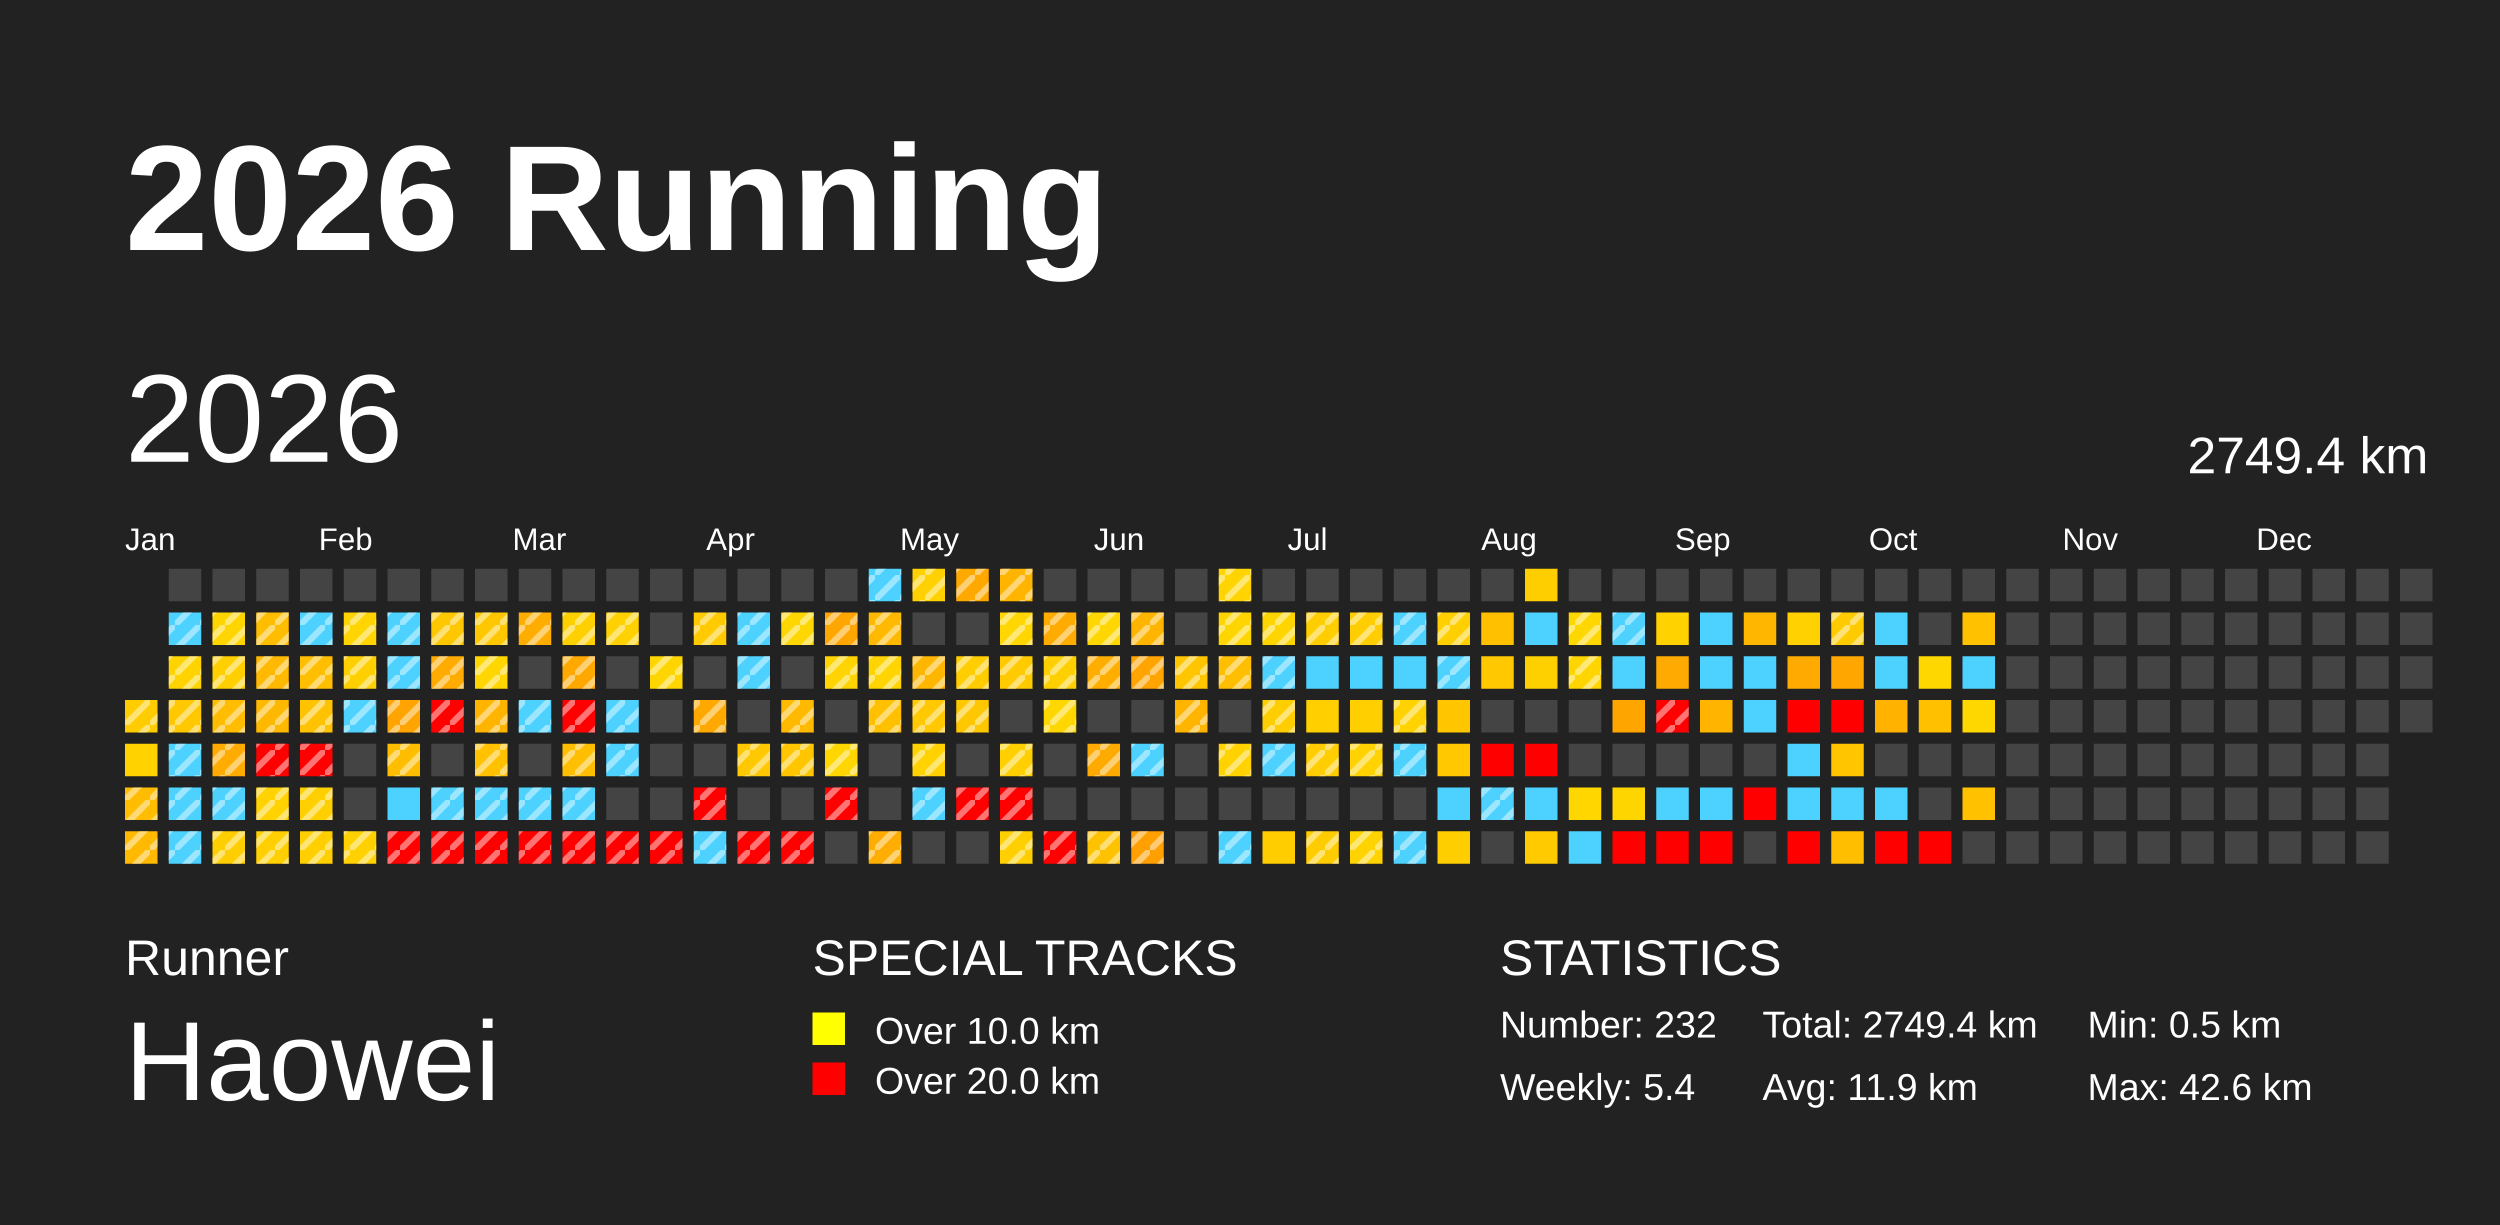
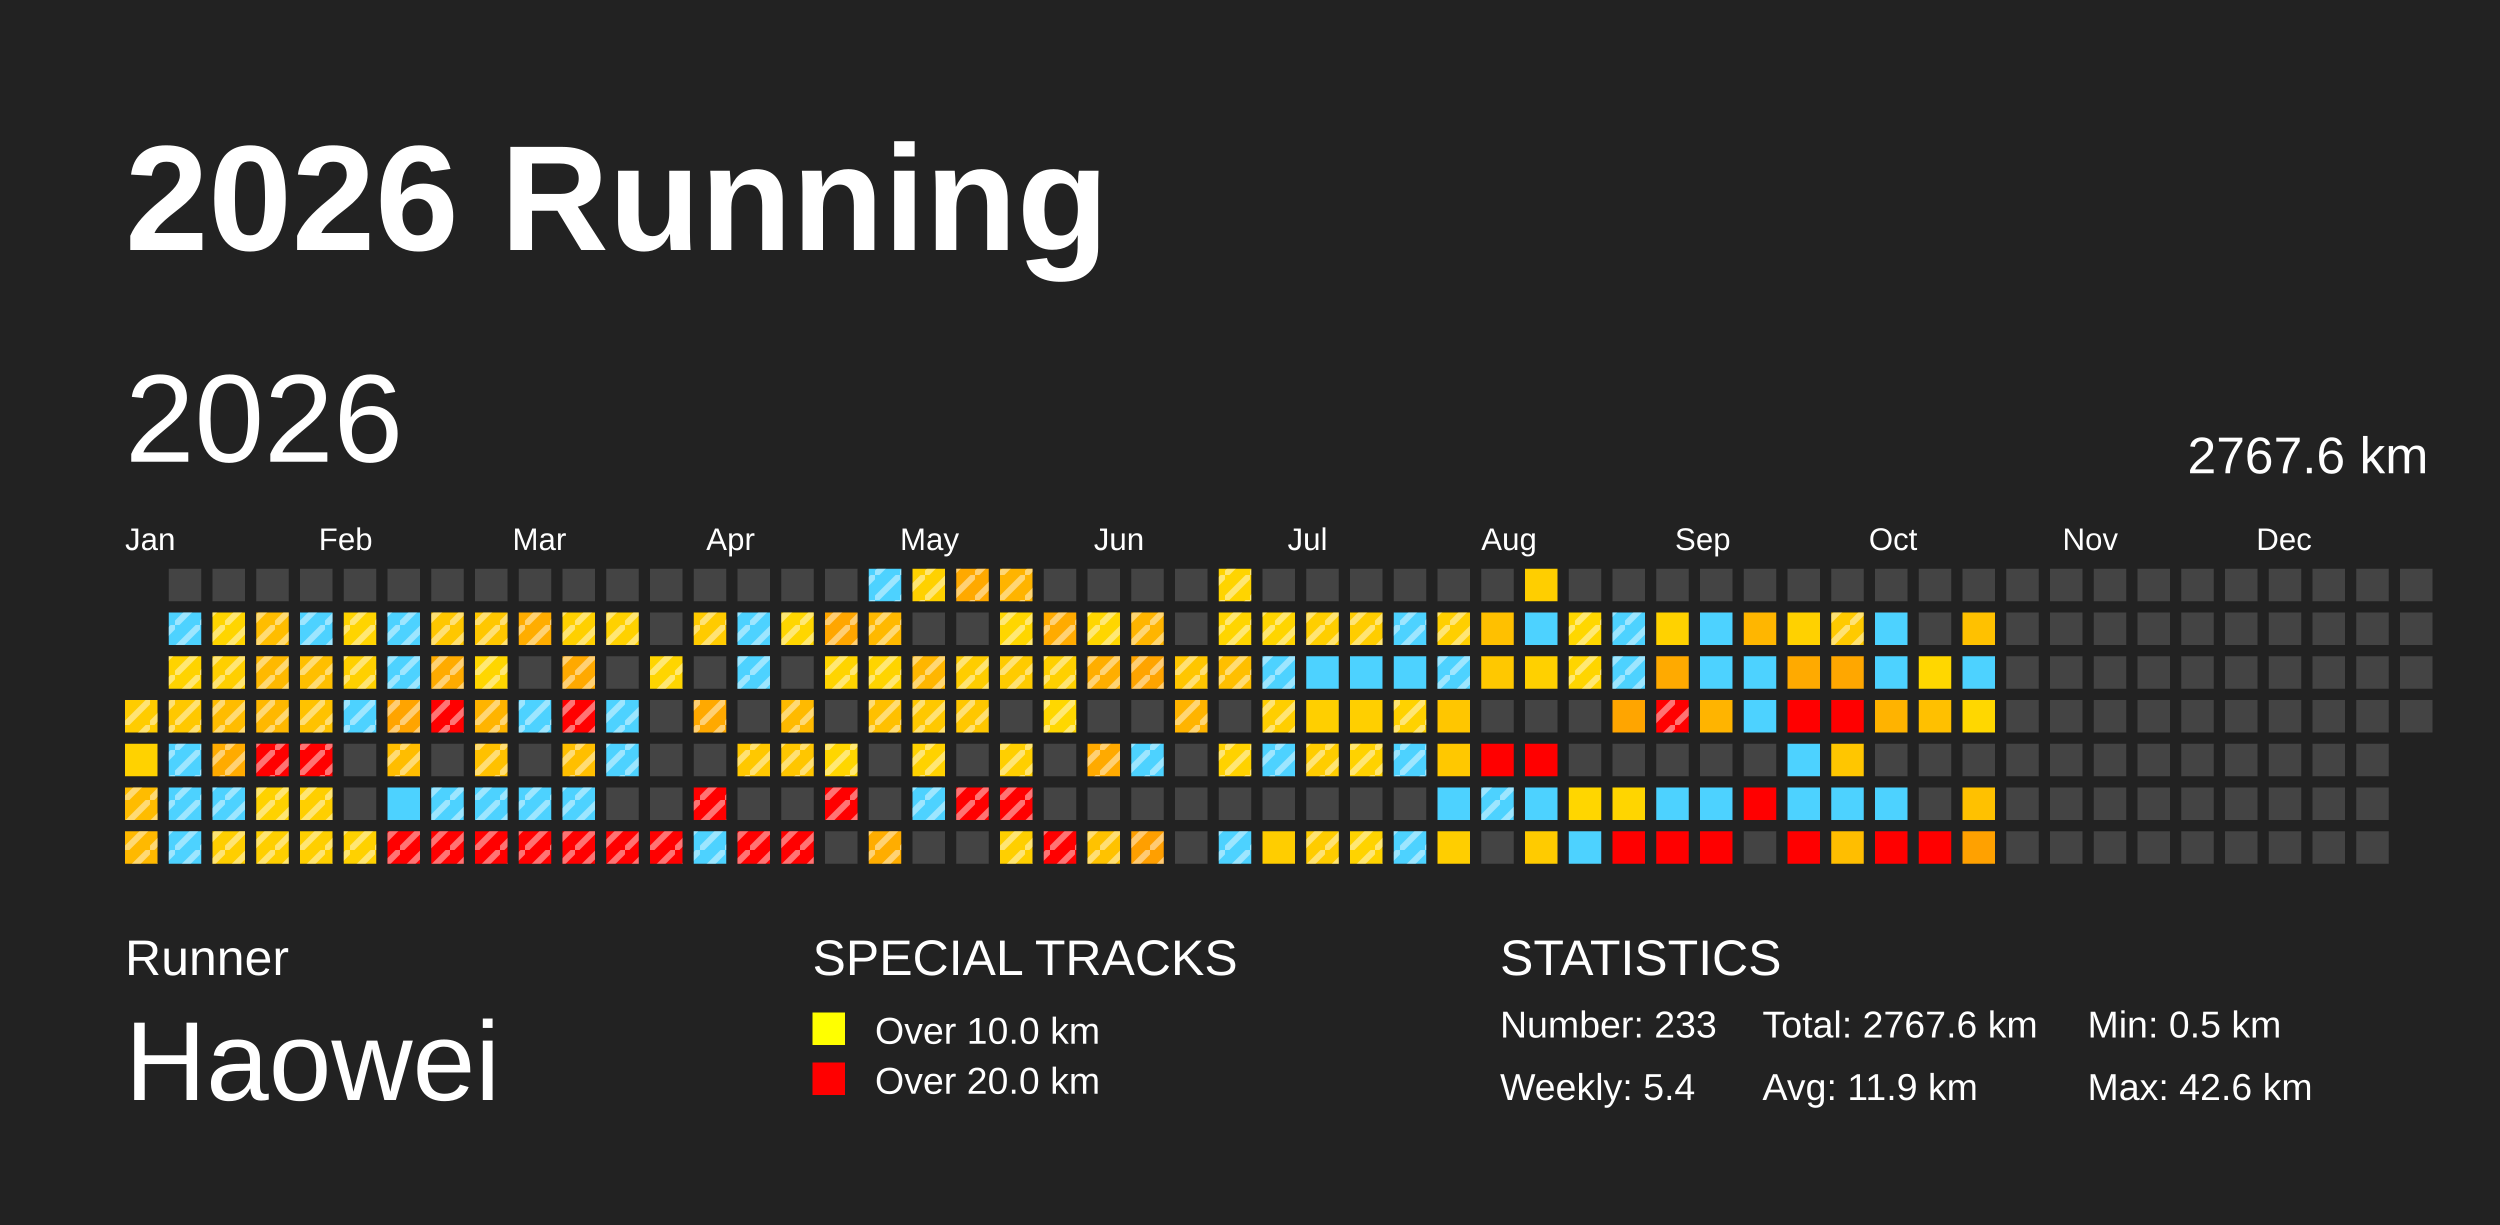
<svg xmlns="http://www.w3.org/2000/svg" baseProfile="full" height="98mm" version="1.1" viewBox="0,0,200,98" width="200mm">
  <defs>
    <pattern height="2" id="indoor-stripe" patternUnits="userSpaceOnUse" width="2">
      <line stroke="white" stroke-opacity="0.45" stroke-width="0.5" x1="0" x2="2" y1="2" y2="0" />
    </pattern>
  </defs>
  <rect fill="#222222" height="98" width="200" x="0" y="0" />
  <text fill="#FFFFFF" style="font-size:12px; font-family:Arial; font-weight:bold;" x="10" y="20">2026 Running</text>
  <text fill="#FFFFFF" style="font-size:4px; font-family:Arial" x="10" y="78">Runner</text>
  <text fill="#FFFFFF" style="font-size:9px; font-family:Arial" x="10" y="88">Haowei</text>
  <text fill="#FFFFFF" style="font-size:4px; font-family:Arial" x="65" y="78">SPECIAL TRACKS</text>
  <rect fill="yellow" height="2.6" width="2.6" x="65" y="81" />
  <text fill="#FFFFFF" style="font-size:3px; font-family:Arial" x="70" y="83.5">Over 10.0 km</text>
  <rect fill="red" height="2.6" width="2.6" x="65" y="85" />
  <text fill="#FFFFFF" style="font-size:3px; font-family:Arial" x="70" y="87.5">Over 20.0 km</text>
  <text fill="#FFFFFF" style="font-size:4px; font-family:Arial" x="120" y="78">STATISTICS</text>
-   <text fill="#FFFFFF" style="font-size:3px; font-family:Arial" x="120" y="83">Number: 232</text>
+   <text fill="#FFFFFF" style="font-size:3px; font-family:Arial" x="120" y="83">Number: 233</text>
  <text fill="#FFFFFF" style="font-size:3px; font-family:Arial" x="120" y="88">Weekly: 5.4</text>
-   <text fill="#FFFFFF" style="font-size:3px; font-family:Arial" x="141" y="83">Total: 2749.4 km</text>
+   <text fill="#FFFFFF" style="font-size:3px; font-family:Arial" x="141" y="83">Total: 2767.6 km</text>
  <text fill="#FFFFFF" style="font-size:3px; font-family:Arial" x="141" y="88">Avg: 11.9 km</text>
  <text fill="#FFFFFF" style="font-size:3px; font-family:Arial" x="167" y="83">Min: 0.5 km</text>
  <text fill="#FFFFFF" style="font-size:3px; font-family:Arial" x="167" y="88">Max: 42.6 km</text>
  <text dominant-baseline="hanging" fill="#FFFFFF" style="font-size:10.0px; font-family:Arial;" x="10" y="30">2026</text>
-   <text dominant-baseline="hanging" fill="#FFFFFF" style="font-size:4.125px; font-family:Arial;" x="175" y="35">2749.4 km</text>
+   <text dominant-baseline="hanging" fill="#FFFFFF" style="font-size:4.125px; font-family:Arial;" x="175" y="35">2767.6 km</text>
  <text fill="#FFFFFF" style="font-size:2.5px; font-family:Arial" x="10.0" y="44">Jan</text>
  <text fill="#FFFFFF" style="font-size:2.5px; font-family:Arial" x="25.5" y="44">Feb</text>
  <text fill="#FFFFFF" style="font-size:2.5px; font-family:Arial" x="41.0" y="44">Mar</text>
  <text fill="#FFFFFF" style="font-size:2.5px; font-family:Arial" x="56.5" y="44">Apr</text>
  <text fill="#FFFFFF" style="font-size:2.5px; font-family:Arial" x="72.0" y="44">May</text>
  <text fill="#FFFFFF" style="font-size:2.5px; font-family:Arial" x="87.5" y="44">Jun</text>
  <text fill="#FFFFFF" style="font-size:2.5px; font-family:Arial" x="103.0" y="44">Jul</text>
  <text fill="#FFFFFF" style="font-size:2.5px; font-family:Arial" x="118.5" y="44">Aug</text>
  <text fill="#FFFFFF" style="font-size:2.5px; font-family:Arial" x="134.0" y="44">Sep</text>
  <text fill="#FFFFFF" style="font-size:2.5px; font-family:Arial" x="149.5" y="44">Oct</text>
  <text fill="#FFFFFF" style="font-size:2.5px; font-family:Arial" x="165.0" y="44">Nov</text>
  <text fill="#FFFFFF" style="font-size:2.5px; font-family:Arial" x="180.5" y="44">Dec</text>
  <rect fill="#ffcc00" height="2.6" width="2.6" x="10.0" y="56.0" />
  <rect fill="url(#indoor-stripe)" height="2.6" style="pointer-events: none;" width="2.6" x="10.0" y="56.0" />
  <rect fill="#ffd200" height="2.6" width="2.6" x="10.0" y="59.5" />
  <rect fill="#ffbc00" height="2.6" width="2.6" x="10.0" y="63.0" />
  <rect fill="url(#indoor-stripe)" height="2.6" style="pointer-events: none;" width="2.6" x="10.0" y="63.0" />
  <rect fill="#ffb900" height="2.6" width="2.6" x="10.0" y="66.5" />
  <rect fill="url(#indoor-stripe)" height="2.6" style="pointer-events: none;" width="2.6" x="10.0" y="66.5" />
  <rect fill="#444444" height="2.6" width="2.6" x="13.5" y="45.5" />
  <rect fill="#4dd2ff" height="2.6" width="2.6" x="13.5" y="49.0" />
  <rect fill="url(#indoor-stripe)" height="2.6" style="pointer-events: none;" width="2.6" x="13.5" y="49.0" />
  <rect fill="#ffd300" height="2.6" width="2.6" x="13.5" y="52.5" />
  <rect fill="url(#indoor-stripe)" height="2.6" style="pointer-events: none;" width="2.6" x="13.5" y="52.5" />
  <rect fill="#ffc800" height="2.6" width="2.6" x="13.5" y="56.0" />
  <rect fill="url(#indoor-stripe)" height="2.6" style="pointer-events: none;" width="2.6" x="13.5" y="56.0" />
  <rect fill="#4dd2ff" height="2.6" width="2.6" x="13.5" y="59.5" />
  <rect fill="url(#indoor-stripe)" height="2.6" style="pointer-events: none;" width="2.6" x="13.5" y="59.5" />
  <rect fill="#4dd2ff" height="2.6" width="2.6" x="13.5" y="63.0" />
  <rect fill="url(#indoor-stripe)" height="2.6" style="pointer-events: none;" width="2.6" x="13.5" y="63.0" />
  <rect fill="#4dd2ff" height="2.6" width="2.6" x="13.5" y="66.5" />
  <rect fill="url(#indoor-stripe)" height="2.6" style="pointer-events: none;" width="2.6" x="13.5" y="66.5" />
  <rect fill="#444444" height="2.6" width="2.6" x="17.0" y="45.5" />
  <rect fill="#ffd500" height="2.6" width="2.6" x="17.0" y="49.0" />
  <rect fill="url(#indoor-stripe)" height="2.6" style="pointer-events: none;" width="2.6" x="17.0" y="49.0" />
  <rect fill="#ffcf00" height="2.6" width="2.6" x="17.0" y="52.5" />
  <rect fill="url(#indoor-stripe)" height="2.6" style="pointer-events: none;" width="2.6" x="17.0" y="52.5" />
  <rect fill="#ffbc00" height="2.6" width="2.6" x="17.0" y="56.0" />
  <rect fill="url(#indoor-stripe)" height="2.6" style="pointer-events: none;" width="2.6" x="17.0" y="56.0" />
  <rect fill="#ffab00" height="2.6" width="2.6" x="17.0" y="59.5" />
  <rect fill="url(#indoor-stripe)" height="2.6" style="pointer-events: none;" width="2.6" x="17.0" y="59.5" />
  <rect fill="#4dd2ff" height="2.6" width="2.6" x="17.0" y="63.0" />
  <rect fill="url(#indoor-stripe)" height="2.6" style="pointer-events: none;" width="2.6" x="17.0" y="63.0" />
  <rect fill="#ffce00" height="2.6" width="2.6" x="17.0" y="66.5" />
  <rect fill="url(#indoor-stripe)" height="2.6" style="pointer-events: none;" width="2.6" x="17.0" y="66.5" />
  <rect fill="#444444" height="2.6" width="2.6" x="20.5" y="45.5" />
  <rect fill="#ffbd00" height="2.6" width="2.6" x="20.5" y="49.0" />
  <rect fill="url(#indoor-stripe)" height="2.6" style="pointer-events: none;" width="2.6" x="20.5" y="49.0" />
  <rect fill="#ffb900" height="2.6" width="2.6" x="20.5" y="52.5" />
  <rect fill="url(#indoor-stripe)" height="2.6" style="pointer-events: none;" width="2.6" x="20.5" y="52.5" />
  <rect fill="#ffb800" height="2.6" width="2.6" x="20.5" y="56.0" />
  <rect fill="url(#indoor-stripe)" height="2.6" style="pointer-events: none;" width="2.6" x="20.5" y="56.0" />
  <rect fill="red" height="2.6" width="2.6" x="20.5" y="59.5" />
  <rect fill="url(#indoor-stripe)" height="2.6" style="pointer-events: none;" width="2.6" x="20.5" y="59.5" />
  <rect fill="#ffd200" height="2.6" width="2.6" x="20.5" y="63.0" />
  <rect fill="url(#indoor-stripe)" height="2.6" style="pointer-events: none;" width="2.6" x="20.5" y="63.0" />
  <rect fill="#ffcf00" height="2.6" width="2.6" x="20.5" y="66.5" />
  <rect fill="url(#indoor-stripe)" height="2.6" style="pointer-events: none;" width="2.6" x="20.5" y="66.5" />
  <rect fill="#444444" height="2.6" width="2.6" x="24.0" y="45.5" />
  <rect fill="#4dd2ff" height="2.6" width="2.6" x="24.0" y="49.0" />
  <rect fill="url(#indoor-stripe)" height="2.6" style="pointer-events: none;" width="2.6" x="24.0" y="49.0" />
  <rect fill="#ffbf00" height="2.6" width="2.6" x="24.0" y="52.5" />
  <rect fill="url(#indoor-stripe)" height="2.6" style="pointer-events: none;" width="2.6" x="24.0" y="52.5" />
  <rect fill="#ffc200" height="2.6" width="2.6" x="24.0" y="56.0" />
  <rect fill="url(#indoor-stripe)" height="2.6" style="pointer-events: none;" width="2.6" x="24.0" y="56.0" />
  <rect fill="red" height="2.6" width="2.6" x="24.0" y="59.5" />
  <rect fill="url(#indoor-stripe)" height="2.6" style="pointer-events: none;" width="2.6" x="24.0" y="59.5" />
  <rect fill="#ffcf00" height="2.6" width="2.6" x="24.0" y="63.0" />
  <rect fill="url(#indoor-stripe)" height="2.6" style="pointer-events: none;" width="2.6" x="24.0" y="63.0" />
  <rect fill="#ffcf00" height="2.6" width="2.6" x="24.0" y="66.5" />
  <rect fill="url(#indoor-stripe)" height="2.6" style="pointer-events: none;" width="2.6" x="24.0" y="66.5" />
  <rect fill="#444444" height="2.6" width="2.6" x="27.5" y="45.5" />
  <rect fill="#ffd400" height="2.6" width="2.6" x="27.5" y="49.0" />
  <rect fill="url(#indoor-stripe)" height="2.6" style="pointer-events: none;" width="2.6" x="27.5" y="49.0" />
  <rect fill="#ffd000" height="2.6" width="2.6" x="27.5" y="52.5" />
  <rect fill="url(#indoor-stripe)" height="2.6" style="pointer-events: none;" width="2.6" x="27.5" y="52.5" />
  <rect fill="#4dd2ff" height="2.6" width="2.6" x="27.5" y="56.0" />
  <rect fill="url(#indoor-stripe)" height="2.6" style="pointer-events: none;" width="2.6" x="27.5" y="56.0" />
  <rect fill="#444444" height="2.6" width="2.6" x="27.5" y="59.5" />
  <rect fill="#444444" height="2.6" width="2.6" x="27.5" y="63.0" />
  <rect fill="#ffd100" height="2.6" width="2.6" x="27.5" y="66.5" />
  <rect fill="url(#indoor-stripe)" height="2.6" style="pointer-events: none;" width="2.6" x="27.5" y="66.5" />
  <rect fill="#444444" height="2.6" width="2.6" x="31.0" y="45.5" />
  <rect fill="#4dd2ff" height="2.6" width="2.6" x="31.0" y="49.0" />
  <rect fill="url(#indoor-stripe)" height="2.6" style="pointer-events: none;" width="2.6" x="31.0" y="49.0" />
  <rect fill="#4dd2ff" height="2.6" width="2.6" x="31.0" y="52.5" />
  <rect fill="url(#indoor-stripe)" height="2.6" style="pointer-events: none;" width="2.6" x="31.0" y="52.5" />
  <rect fill="#ffa400" height="2.6" width="2.6" x="31.0" y="56.0" />
  <rect fill="url(#indoor-stripe)" height="2.6" style="pointer-events: none;" width="2.6" x="31.0" y="56.0" />
  <rect fill="#ffbd00" height="2.6" width="2.6" x="31.0" y="59.5" />
  <rect fill="url(#indoor-stripe)" height="2.6" style="pointer-events: none;" width="2.6" x="31.0" y="59.5" />
  <rect fill="#4dd2ff" height="2.6" width="2.6" x="31.0" y="63.0" />
  <rect fill="red" height="2.6" width="2.6" x="31.0" y="66.5" />
  <rect fill="url(#indoor-stripe)" height="2.6" style="pointer-events: none;" width="2.6" x="31.0" y="66.5" />
  <rect fill="#444444" height="2.6" width="2.6" x="34.5" y="45.5" />
  <rect fill="#ffc700" height="2.6" width="2.6" x="34.5" y="49.0" />
  <rect fill="url(#indoor-stripe)" height="2.6" style="pointer-events: none;" width="2.6" x="34.5" y="49.0" />
  <rect fill="#ffab00" height="2.6" width="2.6" x="34.5" y="52.5" />
  <rect fill="url(#indoor-stripe)" height="2.6" style="pointer-events: none;" width="2.6" x="34.5" y="52.5" />
  <rect fill="red" height="2.6" width="2.6" x="34.5" y="56.0" />
  <rect fill="url(#indoor-stripe)" height="2.6" style="pointer-events: none;" width="2.6" x="34.5" y="56.0" />
  <rect fill="#444444" height="2.6" width="2.6" x="34.5" y="59.5" />
  <rect fill="#4dd2ff" height="2.6" width="2.6" x="34.5" y="63.0" />
  <rect fill="url(#indoor-stripe)" height="2.6" style="pointer-events: none;" width="2.6" x="34.5" y="63.0" />
  <rect fill="red" height="2.6" width="2.6" x="34.5" y="66.5" />
  <rect fill="url(#indoor-stripe)" height="2.6" style="pointer-events: none;" width="2.6" x="34.5" y="66.5" />
  <rect fill="#444444" height="2.6" width="2.6" x="38.0" y="45.5" />
  <rect fill="#ffc700" height="2.6" width="2.6" x="38.0" y="49.0" />
  <rect fill="url(#indoor-stripe)" height="2.6" style="pointer-events: none;" width="2.6" x="38.0" y="49.0" />
  <rect fill="#ffd600" height="2.6" width="2.6" x="38.0" y="52.5" />
  <rect fill="url(#indoor-stripe)" height="2.6" style="pointer-events: none;" width="2.6" x="38.0" y="52.5" />
  <rect fill="#ffb400" height="2.6" width="2.6" x="38.0" y="56.0" />
  <rect fill="url(#indoor-stripe)" height="2.6" style="pointer-events: none;" width="2.6" x="38.0" y="56.0" />
  <rect fill="#ffc100" height="2.6" width="2.6" x="38.0" y="59.5" />
  <rect fill="url(#indoor-stripe)" height="2.6" style="pointer-events: none;" width="2.6" x="38.0" y="59.5" />
  <rect fill="#4dd2ff" height="2.6" width="2.6" x="38.0" y="63.0" />
  <rect fill="url(#indoor-stripe)" height="2.6" style="pointer-events: none;" width="2.6" x="38.0" y="63.0" />
  <rect fill="red" height="2.6" width="2.6" x="38.0" y="66.5" />
  <rect fill="url(#indoor-stripe)" height="2.6" style="pointer-events: none;" width="2.6" x="38.0" y="66.5" />
  <rect fill="#444444" height="2.6" width="2.6" x="41.5" y="45.5" />
  <rect fill="#ffad00" height="2.6" width="2.6" x="41.5" y="49.0" />
  <rect fill="url(#indoor-stripe)" height="2.6" style="pointer-events: none;" width="2.6" x="41.5" y="49.0" />
  <rect fill="#444444" height="2.6" width="2.6" x="41.5" y="52.5" />
  <rect fill="#4dd2ff" height="2.6" width="2.6" x="41.5" y="56.0" />
  <rect fill="url(#indoor-stripe)" height="2.6" style="pointer-events: none;" width="2.6" x="41.5" y="56.0" />
  <rect fill="#444444" height="2.6" width="2.6" x="41.5" y="59.5" />
  <rect fill="#4dd2ff" height="2.6" width="2.6" x="41.5" y="63.0" />
  <rect fill="url(#indoor-stripe)" height="2.6" style="pointer-events: none;" width="2.6" x="41.5" y="63.0" />
  <rect fill="red" height="2.6" width="2.6" x="41.5" y="66.5" />
  <rect fill="url(#indoor-stripe)" height="2.6" style="pointer-events: none;" width="2.6" x="41.5" y="66.5" />
  <rect fill="#444444" height="2.6" width="2.6" x="45.0" y="45.5" />
  <rect fill="#ffd000" height="2.6" width="2.6" x="45.0" y="49.0" />
  <rect fill="url(#indoor-stripe)" height="2.6" style="pointer-events: none;" width="2.6" x="45.0" y="49.0" />
  <rect fill="#ffa900" height="2.6" width="2.6" x="45.0" y="52.5" />
  <rect fill="url(#indoor-stripe)" height="2.6" style="pointer-events: none;" width="2.6" x="45.0" y="52.5" />
  <rect fill="red" height="2.6" width="2.6" x="45.0" y="56.0" />
  <rect fill="url(#indoor-stripe)" height="2.6" style="pointer-events: none;" width="2.6" x="45.0" y="56.0" />
  <rect fill="#ffbf00" height="2.6" width="2.6" x="45.0" y="59.5" />
  <rect fill="url(#indoor-stripe)" height="2.6" style="pointer-events: none;" width="2.6" x="45.0" y="59.5" />
  <rect fill="#4dd2ff" height="2.6" width="2.6" x="45.0" y="63.0" />
  <rect fill="url(#indoor-stripe)" height="2.6" style="pointer-events: none;" width="2.6" x="45.0" y="63.0" />
  <rect fill="red" height="2.6" width="2.6" x="45.0" y="66.5" />
  <rect fill="url(#indoor-stripe)" height="2.6" style="pointer-events: none;" width="2.6" x="45.0" y="66.5" />
  <rect fill="#444444" height="2.6" width="2.6" x="48.5" y="45.5" />
  <rect fill="#ffd100" height="2.6" width="2.6" x="48.5" y="49.0" />
  <rect fill="url(#indoor-stripe)" height="2.6" style="pointer-events: none;" width="2.6" x="48.5" y="49.0" />
  <rect fill="#444444" height="2.6" width="2.6" x="48.5" y="52.5" />
  <rect fill="#4dd2ff" height="2.6" width="2.6" x="48.5" y="56.0" />
  <rect fill="url(#indoor-stripe)" height="2.6" style="pointer-events: none;" width="2.6" x="48.5" y="56.0" />
  <rect fill="#4dd2ff" height="2.6" width="2.6" x="48.5" y="59.5" />
  <rect fill="url(#indoor-stripe)" height="2.6" style="pointer-events: none;" width="2.6" x="48.5" y="59.5" />
  <rect fill="#444444" height="2.6" width="2.6" x="48.5" y="63.0" />
  <rect fill="red" height="2.6" width="2.6" x="48.5" y="66.5" />
  <rect fill="url(#indoor-stripe)" height="2.6" style="pointer-events: none;" width="2.6" x="48.5" y="66.5" />
  <rect fill="#444444" height="2.6" width="2.6" x="52.0" y="45.5" />
  <rect fill="#444444" height="2.6" width="2.6" x="52.0" y="49.0" />
  <rect fill="#ffd500" height="2.6" width="2.6" x="52.0" y="52.5" />
  <rect fill="url(#indoor-stripe)" height="2.6" style="pointer-events: none;" width="2.6" x="52.0" y="52.5" />
  <rect fill="#444444" height="2.6" width="2.6" x="52.0" y="56.0" />
  <rect fill="#444444" height="2.6" width="2.6" x="52.0" y="59.5" />
  <rect fill="#444444" height="2.6" width="2.6" x="52.0" y="63.0" />
  <rect fill="red" height="2.6" width="2.6" x="52.0" y="66.5" />
  <rect fill="url(#indoor-stripe)" height="2.6" style="pointer-events: none;" width="2.6" x="52.0" y="66.5" />
  <rect fill="#444444" height="2.6" width="2.6" x="55.5" y="45.5" />
  <rect fill="#ffcb00" height="2.6" width="2.6" x="55.5" y="49.0" />
  <rect fill="url(#indoor-stripe)" height="2.6" style="pointer-events: none;" width="2.6" x="55.5" y="49.0" />
  <rect fill="#444444" height="2.6" width="2.6" x="55.5" y="52.5" />
  <rect fill="#ffa900" height="2.6" width="2.6" x="55.5" y="56.0" />
  <rect fill="url(#indoor-stripe)" height="2.6" style="pointer-events: none;" width="2.6" x="55.5" y="56.0" />
  <rect fill="#444444" height="2.6" width="2.6" x="55.5" y="59.5" />
  <rect fill="red" height="2.6" width="2.6" x="55.5" y="63.0" />
  <rect fill="url(#indoor-stripe)" height="2.6" style="pointer-events: none;" width="2.6" x="55.5" y="63.0" />
  <rect fill="#4dd2ff" height="2.6" width="2.6" x="55.5" y="66.5" />
  <rect fill="url(#indoor-stripe)" height="2.6" style="pointer-events: none;" width="2.6" x="55.5" y="66.5" />
  <rect fill="#444444" height="2.6" width="2.6" x="59.0" y="45.5" />
  <rect fill="#4dd2ff" height="2.6" width="2.6" x="59.0" y="49.0" />
  <rect fill="url(#indoor-stripe)" height="2.6" style="pointer-events: none;" width="2.6" x="59.0" y="49.0" />
  <rect fill="#4dd2ff" height="2.6" width="2.6" x="59.0" y="52.5" />
  <rect fill="url(#indoor-stripe)" height="2.6" style="pointer-events: none;" width="2.6" x="59.0" y="52.5" />
  <rect fill="#444444" height="2.6" width="2.6" x="59.0" y="56.0" />
  <rect fill="#ffc800" height="2.6" width="2.6" x="59.0" y="59.5" />
  <rect fill="url(#indoor-stripe)" height="2.6" style="pointer-events: none;" width="2.6" x="59.0" y="59.5" />
  <rect fill="#444444" height="2.6" width="2.6" x="59.0" y="63.0" />
  <rect fill="red" height="2.6" width="2.6" x="59.0" y="66.5" />
  <rect fill="url(#indoor-stripe)" height="2.6" style="pointer-events: none;" width="2.6" x="59.0" y="66.5" />
  <rect fill="#444444" height="2.6" width="2.6" x="62.5" y="45.5" />
  <rect fill="#ffd600" height="2.6" width="2.6" x="62.5" y="49.0" />
  <rect fill="url(#indoor-stripe)" height="2.6" style="pointer-events: none;" width="2.6" x="62.5" y="49.0" />
  <rect fill="#444444" height="2.6" width="2.6" x="62.5" y="52.5" />
  <rect fill="#ffba00" height="2.6" width="2.6" x="62.5" y="56.0" />
  <rect fill="url(#indoor-stripe)" height="2.6" style="pointer-events: none;" width="2.6" x="62.5" y="56.0" />
  <rect fill="#ffc600" height="2.6" width="2.6" x="62.5" y="59.5" />
  <rect fill="url(#indoor-stripe)" height="2.6" style="pointer-events: none;" width="2.6" x="62.5" y="59.5" />
  <rect fill="#444444" height="2.6" width="2.6" x="62.5" y="63.0" />
  <rect fill="red" height="2.6" width="2.6" x="62.5" y="66.5" />
  <rect fill="url(#indoor-stripe)" height="2.6" style="pointer-events: none;" width="2.6" x="62.5" y="66.5" />
  <rect fill="#444444" height="2.6" width="2.6" x="66.0" y="45.5" />
  <rect fill="#ffa600" height="2.6" width="2.6" x="66.0" y="49.0" />
  <rect fill="url(#indoor-stripe)" height="2.6" style="pointer-events: none;" width="2.6" x="66.0" y="49.0" />
  <rect fill="#ffd400" height="2.6" width="2.6" x="66.0" y="52.5" />
  <rect fill="url(#indoor-stripe)" height="2.6" style="pointer-events: none;" width="2.6" x="66.0" y="52.5" />
  <rect fill="#444444" height="2.6" width="2.6" x="66.0" y="56.0" />
  <rect fill="#ffd600" height="2.6" width="2.6" x="66.0" y="59.5" />
  <rect fill="url(#indoor-stripe)" height="2.6" style="pointer-events: none;" width="2.6" x="66.0" y="59.5" />
  <rect fill="red" height="2.6" width="2.6" x="66.0" y="63.0" />
  <rect fill="url(#indoor-stripe)" height="2.6" style="pointer-events: none;" width="2.6" x="66.0" y="63.0" />
  <rect fill="#444444" height="2.6" width="2.6" x="66.0" y="66.5" />
  <rect fill="#4dd2ff" height="2.6" width="2.6" x="69.5" y="45.5" />
  <rect fill="url(#indoor-stripe)" height="2.6" style="pointer-events: none;" width="2.6" x="69.5" y="45.5" />
  <rect fill="#ffb900" height="2.6" width="2.6" x="69.5" y="49.0" />
  <rect fill="url(#indoor-stripe)" height="2.6" style="pointer-events: none;" width="2.6" x="69.5" y="49.0" />
  <rect fill="#ffd400" height="2.6" width="2.6" x="69.5" y="52.5" />
  <rect fill="url(#indoor-stripe)" height="2.6" style="pointer-events: none;" width="2.6" x="69.5" y="52.5" />
  <rect fill="#ffc000" height="2.6" width="2.6" x="69.5" y="56.0" />
  <rect fill="url(#indoor-stripe)" height="2.6" style="pointer-events: none;" width="2.6" x="69.5" y="56.0" />
  <rect fill="#444444" height="2.6" width="2.6" x="69.5" y="59.5" />
  <rect fill="#444444" height="2.6" width="2.6" x="69.5" y="63.0" />
  <rect fill="#ffad00" height="2.6" width="2.6" x="69.5" y="66.5" />
  <rect fill="url(#indoor-stripe)" height="2.6" style="pointer-events: none;" width="2.6" x="69.5" y="66.5" />
  <rect fill="#ffd100" height="2.6" width="2.6" x="73.0" y="45.5" />
  <rect fill="url(#indoor-stripe)" height="2.6" style="pointer-events: none;" width="2.6" x="73.0" y="45.5" />
  <rect fill="#444444" height="2.6" width="2.6" x="73.0" y="49.0" />
  <rect fill="#ffb600" height="2.6" width="2.6" x="73.0" y="52.5" />
  <rect fill="url(#indoor-stripe)" height="2.6" style="pointer-events: none;" width="2.6" x="73.0" y="52.5" />
  <rect fill="#ffc800" height="2.6" width="2.6" x="73.0" y="56.0" />
  <rect fill="url(#indoor-stripe)" height="2.6" style="pointer-events: none;" width="2.6" x="73.0" y="56.0" />
  <rect fill="#ffd200" height="2.6" width="2.6" x="73.0" y="59.5" />
  <rect fill="url(#indoor-stripe)" height="2.6" style="pointer-events: none;" width="2.6" x="73.0" y="59.5" />
  <rect fill="#4dd2ff" height="2.6" width="2.6" x="73.0" y="63.0" />
  <rect fill="url(#indoor-stripe)" height="2.6" style="pointer-events: none;" width="2.6" x="73.0" y="63.0" />
  <rect fill="#444444" height="2.6" width="2.6" x="73.0" y="66.5" />
  <rect fill="#ffa900" height="2.6" width="2.6" x="76.5" y="45.5" />
  <rect fill="url(#indoor-stripe)" height="2.6" style="pointer-events: none;" width="2.6" x="76.5" y="45.5" />
  <rect fill="#444444" height="2.6" width="2.6" x="76.5" y="49.0" />
  <rect fill="#ffcd00" height="2.6" width="2.6" x="76.5" y="52.5" />
  <rect fill="url(#indoor-stripe)" height="2.6" style="pointer-events: none;" width="2.6" x="76.5" y="52.5" />
  <rect fill="#ffc700" height="2.6" width="2.6" x="76.5" y="56.0" />
  <rect fill="url(#indoor-stripe)" height="2.6" style="pointer-events: none;" width="2.6" x="76.5" y="56.0" />
  <rect fill="#444444" height="2.6" width="2.6" x="76.5" y="59.5" />
  <rect fill="red" height="2.6" width="2.6" x="76.5" y="63.0" />
  <rect fill="url(#indoor-stripe)" height="2.6" style="pointer-events: none;" width="2.6" x="76.5" y="63.0" />
  <rect fill="#444444" height="2.6" width="2.6" x="76.5" y="66.5" />
  <rect fill="#ffb400" height="2.6" width="2.6" x="80.0" y="45.5" />
  <rect fill="url(#indoor-stripe)" height="2.6" style="pointer-events: none;" width="2.6" x="80.0" y="45.5" />
  <rect fill="#ffd600" height="2.6" width="2.6" x="80.0" y="49.0" />
  <rect fill="url(#indoor-stripe)" height="2.6" style="pointer-events: none;" width="2.6" x="80.0" y="49.0" />
  <rect fill="#ffcb00" height="2.6" width="2.6" x="80.0" y="52.5" />
  <rect fill="url(#indoor-stripe)" height="2.6" style="pointer-events: none;" width="2.6" x="80.0" y="52.5" />
  <rect fill="#444444" height="2.6" width="2.6" x="80.0" y="56.0" />
  <rect fill="#ffcf00" height="2.6" width="2.6" x="80.0" y="59.5" />
  <rect fill="url(#indoor-stripe)" height="2.6" style="pointer-events: none;" width="2.6" x="80.0" y="59.5" />
  <rect fill="red" height="2.6" width="2.6" x="80.0" y="63.0" />
  <rect fill="url(#indoor-stripe)" height="2.6" style="pointer-events: none;" width="2.6" x="80.0" y="63.0" />
  <rect fill="#ffcf00" height="2.6" width="2.6" x="80.0" y="66.5" />
  <rect fill="url(#indoor-stripe)" height="2.6" style="pointer-events: none;" width="2.6" x="80.0" y="66.5" />
  <rect fill="#444444" height="2.6" width="2.6" x="83.5" y="45.5" />
  <rect fill="#ffab00" height="2.6" width="2.6" x="83.5" y="49.0" />
  <rect fill="url(#indoor-stripe)" height="2.6" style="pointer-events: none;" width="2.6" x="83.5" y="49.0" />
  <rect fill="#ffd000" height="2.6" width="2.6" x="83.5" y="52.5" />
  <rect fill="url(#indoor-stripe)" height="2.6" style="pointer-events: none;" width="2.6" x="83.5" y="52.5" />
  <rect fill="#ffd700" height="2.6" width="2.6" x="83.5" y="56.0" />
  <rect fill="url(#indoor-stripe)" height="2.6" style="pointer-events: none;" width="2.6" x="83.5" y="56.0" />
  <rect fill="#444444" height="2.6" width="2.6" x="83.5" y="59.5" />
  <rect fill="#444444" height="2.6" width="2.6" x="83.5" y="63.0" />
  <rect fill="red" height="2.6" width="2.6" x="83.5" y="66.5" />
  <rect fill="url(#indoor-stripe)" height="2.6" style="pointer-events: none;" width="2.6" x="83.5" y="66.5" />
  <rect fill="#444444" height="2.6" width="2.6" x="87.0" y="45.5" />
  <rect fill="#ffd600" height="2.6" width="2.6" x="87.0" y="49.0" />
  <rect fill="url(#indoor-stripe)" height="2.6" style="pointer-events: none;" width="2.6" x="87.0" y="49.0" />
  <rect fill="#ffae00" height="2.6" width="2.6" x="87.0" y="52.5" />
  <rect fill="url(#indoor-stripe)" height="2.6" style="pointer-events: none;" width="2.6" x="87.0" y="52.5" />
  <rect fill="#444444" height="2.6" width="2.6" x="87.0" y="56.0" />
  <rect fill="#ffaa00" height="2.6" width="2.6" x="87.0" y="59.5" />
  <rect fill="url(#indoor-stripe)" height="2.6" style="pointer-events: none;" width="2.6" x="87.0" y="59.5" />
  <rect fill="#444444" height="2.6" width="2.6" x="87.0" y="63.0" />
  <rect fill="#ffc200" height="2.6" width="2.6" x="87.0" y="66.5" />
  <rect fill="url(#indoor-stripe)" height="2.6" style="pointer-events: none;" width="2.6" x="87.0" y="66.5" />
  <rect fill="#444444" height="2.6" width="2.6" x="90.5" y="45.5" />
  <rect fill="#ffb500" height="2.6" width="2.6" x="90.5" y="49.0" />
  <rect fill="url(#indoor-stripe)" height="2.6" style="pointer-events: none;" width="2.6" x="90.5" y="49.0" />
  <rect fill="#ffa400" height="2.6" width="2.6" x="90.5" y="52.5" />
  <rect fill="url(#indoor-stripe)" height="2.6" style="pointer-events: none;" width="2.6" x="90.5" y="52.5" />
  <rect fill="#444444" height="2.6" width="2.6" x="90.5" y="56.0" />
  <rect fill="#4dd2ff" height="2.6" width="2.6" x="90.5" y="59.5" />
  <rect fill="url(#indoor-stripe)" height="2.6" style="pointer-events: none;" width="2.6" x="90.5" y="59.5" />
  <rect fill="#444444" height="2.6" width="2.6" x="90.5" y="63.0" />
  <rect fill="#ff9f00" height="2.6" width="2.6" x="90.5" y="66.5" />
  <rect fill="url(#indoor-stripe)" height="2.6" style="pointer-events: none;" width="2.6" x="90.5" y="66.5" />
  <rect fill="#444444" height="2.6" width="2.6" x="94.0" y="45.5" />
  <rect fill="#444444" height="2.6" width="2.6" x="94.0" y="49.0" />
  <rect fill="#ffc600" height="2.6" width="2.6" x="94.0" y="52.5" />
  <rect fill="url(#indoor-stripe)" height="2.6" style="pointer-events: none;" width="2.6" x="94.0" y="52.5" />
  <rect fill="#ffb400" height="2.6" width="2.6" x="94.0" y="56.0" />
  <rect fill="url(#indoor-stripe)" height="2.6" style="pointer-events: none;" width="2.6" x="94.0" y="56.0" />
  <rect fill="#444444" height="2.6" width="2.6" x="94.0" y="59.5" />
  <rect fill="#444444" height="2.6" width="2.6" x="94.0" y="63.0" />
  <rect fill="#444444" height="2.6" width="2.6" x="94.0" y="66.5" />
  <rect fill="#ffd400" height="2.6" width="2.6" x="97.5" y="45.5" />
  <rect fill="url(#indoor-stripe)" height="2.6" style="pointer-events: none;" width="2.6" x="97.5" y="45.5" />
  <rect fill="#ffd500" height="2.6" width="2.6" x="97.5" y="49.0" />
  <rect fill="url(#indoor-stripe)" height="2.6" style="pointer-events: none;" width="2.6" x="97.5" y="49.0" />
  <rect fill="#ffbf00" height="2.6" width="2.6" x="97.5" y="52.5" />
  <rect fill="url(#indoor-stripe)" height="2.6" style="pointer-events: none;" width="2.6" x="97.5" y="52.5" />
  <rect fill="#444444" height="2.6" width="2.6" x="97.5" y="56.0" />
  <rect fill="#ffd200" height="2.6" width="2.6" x="97.5" y="59.5" />
  <rect fill="url(#indoor-stripe)" height="2.6" style="pointer-events: none;" width="2.6" x="97.5" y="59.5" />
  <rect fill="#444444" height="2.6" width="2.6" x="97.5" y="63.0" />
  <rect fill="#4dd2ff" height="2.6" width="2.6" x="97.5" y="66.5" />
  <rect fill="url(#indoor-stripe)" height="2.6" style="pointer-events: none;" width="2.6" x="97.5" y="66.5" />
  <rect fill="#444444" height="2.6" width="2.6" x="101.0" y="45.5" />
  <rect fill="#ffd500" height="2.6" width="2.6" x="101.0" y="49.0" />
  <rect fill="url(#indoor-stripe)" height="2.6" style="pointer-events: none;" width="2.6" x="101.0" y="49.0" />
  <rect fill="#4dd2ff" height="2.6" width="2.6" x="101.0" y="52.5" />
  <rect fill="url(#indoor-stripe)" height="2.6" style="pointer-events: none;" width="2.6" x="101.0" y="52.5" />
  <rect fill="#ffce00" height="2.6" width="2.6" x="101.0" y="56.0" />
  <rect fill="url(#indoor-stripe)" height="2.6" style="pointer-events: none;" width="2.6" x="101.0" y="56.0" />
  <rect fill="#4dd2ff" height="2.6" width="2.6" x="101.0" y="59.5" />
  <rect fill="url(#indoor-stripe)" height="2.6" style="pointer-events: none;" width="2.6" x="101.0" y="59.5" />
  <rect fill="#444444" height="2.6" width="2.6" x="101.0" y="63.0" />
  <rect fill="#ffcd00" height="2.6" width="2.6" x="101.0" y="66.5" />
  <rect fill="#444444" height="2.6" width="2.6" x="104.5" y="45.5" />
  <rect fill="#ffce00" height="2.6" width="2.6" x="104.5" y="49.0" />
  <rect fill="url(#indoor-stripe)" height="2.6" style="pointer-events: none;" width="2.6" x="104.5" y="49.0" />
  <rect fill="#4dd2ff" height="2.6" width="2.6" x="104.5" y="52.5" />
  <rect fill="#ffcf00" height="2.6" width="2.6" x="104.5" y="56.0" />
  <rect fill="#ffcd00" height="2.6" width="2.6" x="104.5" y="59.5" />
  <rect fill="url(#indoor-stripe)" height="2.6" style="pointer-events: none;" width="2.6" x="104.5" y="59.5" />
  <rect fill="#444444" height="2.6" width="2.6" x="104.5" y="63.0" />
  <rect fill="#ffcc00" height="2.6" width="2.6" x="104.5" y="66.5" />
  <rect fill="url(#indoor-stripe)" height="2.6" style="pointer-events: none;" width="2.6" x="104.5" y="66.5" />
  <rect fill="#444444" height="2.6" width="2.6" x="108.0" y="45.5" />
  <rect fill="#ffcd00" height="2.6" width="2.6" x="108.0" y="49.0" />
  <rect fill="url(#indoor-stripe)" height="2.6" style="pointer-events: none;" width="2.6" x="108.0" y="49.0" />
  <rect fill="#4dd2ff" height="2.6" width="2.6" x="108.0" y="52.5" />
  <rect fill="#ffcf00" height="2.6" width="2.6" x="108.0" y="56.0" />
  <rect fill="#ffd200" height="2.6" width="2.6" x="108.0" y="59.5" />
  <rect fill="url(#indoor-stripe)" height="2.6" style="pointer-events: none;" width="2.6" x="108.0" y="59.5" />
  <rect fill="#444444" height="2.6" width="2.6" x="108.0" y="63.0" />
  <rect fill="#ffd300" height="2.6" width="2.6" x="108.0" y="66.5" />
  <rect fill="url(#indoor-stripe)" height="2.6" style="pointer-events: none;" width="2.6" x="108.0" y="66.5" />
  <rect fill="#444444" height="2.6" width="2.6" x="111.5" y="45.5" />
  <rect fill="#4dd2ff" height="2.6" width="2.6" x="111.5" y="49.0" />
  <rect fill="url(#indoor-stripe)" height="2.6" style="pointer-events: none;" width="2.6" x="111.5" y="49.0" />
  <rect fill="#4dd2ff" height="2.6" width="2.6" x="111.5" y="52.5" />
  <rect fill="#ffd200" height="2.6" width="2.6" x="111.5" y="56.0" />
  <rect fill="url(#indoor-stripe)" height="2.6" style="pointer-events: none;" width="2.6" x="111.5" y="56.0" />
  <rect fill="#4dd2ff" height="2.6" width="2.6" x="111.5" y="59.5" />
  <rect fill="url(#indoor-stripe)" height="2.6" style="pointer-events: none;" width="2.6" x="111.5" y="59.5" />
  <rect fill="#444444" height="2.6" width="2.6" x="111.5" y="63.0" />
  <rect fill="#4dd2ff" height="2.6" width="2.6" x="111.5" y="66.5" />
  <rect fill="url(#indoor-stripe)" height="2.6" style="pointer-events: none;" width="2.6" x="111.5" y="66.5" />
  <rect fill="#444444" height="2.6" width="2.6" x="115.0" y="45.5" />
  <rect fill="#ffcf00" height="2.6" width="2.6" x="115.0" y="49.0" />
  <rect fill="url(#indoor-stripe)" height="2.6" style="pointer-events: none;" width="2.6" x="115.0" y="49.0" />
  <rect fill="#4dd2ff" height="2.6" width="2.6" x="115.0" y="52.5" />
  <rect fill="url(#indoor-stripe)" height="2.6" style="pointer-events: none;" width="2.6" x="115.0" y="52.5" />
  <rect fill="#ffc600" height="2.6" width="2.6" x="115.0" y="56.0" />
  <rect fill="#ffc800" height="2.6" width="2.6" x="115.0" y="59.5" />
  <rect fill="#4dd2ff" height="2.6" width="2.6" x="115.0" y="63.0" />
  <rect fill="#ffce00" height="2.6" width="2.6" x="115.0" y="66.5" />
  <rect fill="#444444" height="2.6" width="2.6" x="118.5" y="45.5" />
  <rect fill="#ffc000" height="2.6" width="2.6" x="118.5" y="49.0" />
  <rect fill="#ffc800" height="2.6" width="2.6" x="118.5" y="52.5" />
  <rect fill="#444444" height="2.6" width="2.6" x="118.5" y="56.0" />
  <rect fill="red" height="2.6" width="2.6" x="118.5" y="59.5" />
  <rect fill="#4dd2ff" height="2.6" width="2.6" x="118.5" y="63.0" />
  <rect fill="url(#indoor-stripe)" height="2.6" style="pointer-events: none;" width="2.6" x="118.5" y="63.0" />
  <rect fill="#444444" height="2.6" width="2.6" x="118.5" y="66.5" />
  <rect fill="#ffce00" height="2.6" width="2.6" x="122.0" y="45.5" />
  <rect fill="#4dd2ff" height="2.6" width="2.6" x="122.0" y="49.0" />
  <rect fill="#ffd000" height="2.6" width="2.6" x="122.0" y="52.5" />
  <rect fill="#444444" height="2.6" width="2.6" x="122.0" y="56.0" />
  <rect fill="red" height="2.6" width="2.6" x="122.0" y="59.5" />
  <rect fill="#4dd2ff" height="2.6" width="2.6" x="122.0" y="63.0" />
  <rect fill="#ffcb00" height="2.6" width="2.6" x="122.0" y="66.5" />
  <rect fill="#444444" height="2.6" width="2.6" x="125.5" y="45.5" />
  <rect fill="#ffd700" height="2.6" width="2.6" x="125.5" y="49.0" />
  <rect fill="url(#indoor-stripe)" height="2.6" style="pointer-events: none;" width="2.6" x="125.5" y="49.0" />
  <rect fill="#ffd500" height="2.6" width="2.6" x="125.5" y="52.5" />
  <rect fill="url(#indoor-stripe)" height="2.6" style="pointer-events: none;" width="2.6" x="125.5" y="52.5" />
  <rect fill="#444444" height="2.6" width="2.6" x="125.5" y="56.0" />
  <rect fill="#444444" height="2.6" width="2.6" x="125.5" y="59.5" />
  <rect fill="#ffd600" height="2.6" width="2.6" x="125.5" y="63.0" />
  <rect fill="#4dd2ff" height="2.6" width="2.6" x="125.5" y="66.5" />
  <rect fill="#444444" height="2.6" width="2.6" x="129.0" y="45.5" />
  <rect fill="#4dd2ff" height="2.6" width="2.6" x="129.0" y="49.0" />
  <rect fill="url(#indoor-stripe)" height="2.6" style="pointer-events: none;" width="2.6" x="129.0" y="49.0" />
  <rect fill="#4dd2ff" height="2.6" width="2.6" x="129.0" y="52.5" />
+   <rect fill="url(#indoor-stripe)" height="2.6" style="pointer-events: none;" width="2.6" x="129.0" y="52.5" />
  <rect fill="#ffa500" height="2.6" width="2.6" x="129.0" y="56.0" />
  <rect fill="#444444" height="2.6" width="2.6" x="129.0" y="59.5" />
  <rect fill="#ffd500" height="2.6" width="2.6" x="129.0" y="63.0" />
  <rect fill="red" height="2.6" width="2.6" x="129.0" y="66.5" />
  <rect fill="#444444" height="2.6" width="2.6" x="132.5" y="45.5" />
  <rect fill="#ffd200" height="2.6" width="2.6" x="132.5" y="49.0" />
  <rect fill="#ffaa00" height="2.6" width="2.6" x="132.5" y="52.5" />
  <rect fill="red" height="2.6" width="2.6" x="132.5" y="56.0" />
  <rect fill="url(#indoor-stripe)" height="2.6" style="pointer-events: none;" width="2.6" x="132.5" y="56.0" />
  <rect fill="#444444" height="2.6" width="2.6" x="132.5" y="59.5" />
  <rect fill="#4dd2ff" height="2.6" width="2.6" x="132.5" y="63.0" />
  <rect fill="red" height="2.6" width="2.6" x="132.5" y="66.5" />
  <rect fill="#444444" height="2.6" width="2.6" x="136.0" y="45.5" />
  <rect fill="#4dd2ff" height="2.6" width="2.6" x="136.0" y="49.0" />
  <rect fill="#4dd2ff" height="2.6" width="2.6" x="136.0" y="52.5" />
  <rect fill="#ffb400" height="2.6" width="2.6" x="136.0" y="56.0" />
  <rect fill="#444444" height="2.6" width="2.6" x="136.0" y="59.5" />
  <rect fill="#4dd2ff" height="2.6" width="2.6" x="136.0" y="63.0" />
  <rect fill="red" height="2.6" width="2.6" x="136.0" y="66.5" />
  <rect fill="#444444" height="2.6" width="2.6" x="139.5" y="45.5" />
  <rect fill="#ffb600" height="2.6" width="2.6" x="139.5" y="49.0" />
  <rect fill="#4dd2ff" height="2.6" width="2.6" x="139.5" y="52.5" />
  <rect fill="#4dd2ff" height="2.6" width="2.6" x="139.5" y="56.0" />
  <rect fill="#444444" height="2.6" width="2.6" x="139.5" y="59.5" />
  <rect fill="red" height="2.6" width="2.6" x="139.5" y="63.0" />
  <rect fill="#444444" height="2.6" width="2.6" x="139.5" y="66.5" />
  <rect fill="#444444" height="2.6" width="2.6" x="143.0" y="45.5" />
  <rect fill="#ffd100" height="2.6" width="2.6" x="143.0" y="49.0" />
  <rect fill="#ffaa00" height="2.6" width="2.6" x="143.0" y="52.5" />
  <rect fill="red" height="2.6" width="2.6" x="143.0" y="56.0" />
  <rect fill="#4dd2ff" height="2.6" width="2.6" x="143.0" y="59.5" />
  <rect fill="#4dd2ff" height="2.6" width="2.6" x="143.0" y="63.0" />
  <rect fill="red" height="2.6" width="2.6" x="143.0" y="66.5" />
  <rect fill="#444444" height="2.6" width="2.6" x="146.5" y="45.5" />
  <rect fill="#ffca00" height="2.6" width="2.6" x="146.5" y="49.0" />
  <rect fill="url(#indoor-stripe)" height="2.6" style="pointer-events: none;" width="2.6" x="146.5" y="49.0" />
  <rect fill="#ffa700" height="2.6" width="2.6" x="146.5" y="52.5" />
  <rect fill="red" height="2.6" width="2.6" x="146.5" y="56.0" />
  <rect fill="#ffc600" height="2.6" width="2.6" x="146.5" y="59.5" />
  <rect fill="#4dd2ff" height="2.6" width="2.6" x="146.5" y="63.0" />
  <rect fill="#ffbe00" height="2.6" width="2.6" x="146.5" y="66.5" />
  <rect fill="#444444" height="2.6" width="2.6" x="150.0" y="45.5" />
  <rect fill="#4dd2ff" height="2.6" width="2.6" x="150.0" y="49.0" />
  <rect fill="#4dd2ff" height="2.6" width="2.6" x="150.0" y="52.5" />
  <rect fill="#ffb300" height="2.6" width="2.6" x="150.0" y="56.0" />
  <rect fill="#444444" height="2.6" width="2.6" x="150.0" y="59.5" />
  <rect fill="#4dd2ff" height="2.6" width="2.6" x="150.0" y="63.0" />
  <rect fill="red" height="2.6" width="2.6" x="150.0" y="66.5" />
  <rect fill="#444444" height="2.6" width="2.6" x="153.5" y="45.5" />
  <rect fill="#444444" height="2.6" width="2.6" x="153.5" y="49.0" />
  <rect fill="#ffd700" height="2.6" width="2.6" x="153.5" y="52.5" />
  <rect fill="#ffc000" height="2.6" width="2.6" x="153.5" y="56.0" />
  <rect fill="#444444" height="2.6" width="2.6" x="153.5" y="59.5" />
  <rect fill="#444444" height="2.6" width="2.6" x="153.5" y="63.0" />
  <rect fill="red" height="2.6" width="2.6" x="153.5" y="66.5" />
  <rect fill="#444444" height="2.6" width="2.6" x="157.0" y="45.5" />
  <rect fill="#ffc100" height="2.6" width="2.6" x="157.0" y="49.0" />
  <rect fill="#4dd2ff" height="2.6" width="2.6" x="157.0" y="52.5" />
  <rect fill="#ffd700" height="2.6" width="2.6" x="157.0" y="56.0" />
  <rect fill="#444444" height="2.6" width="2.6" x="157.0" y="59.5" />
  <rect fill="#ffc100" height="2.6" width="2.6" x="157.0" y="63.0" />
-   <rect fill="#444444" height="2.6" width="2.6" x="157.0" y="66.5" />
+   <rect fill="#ffa100" height="2.6" width="2.6" x="157.0" y="66.5" />
  <rect fill="#444444" height="2.6" width="2.6" x="160.5" y="45.5" />
  <rect fill="#444444" height="2.6" width="2.6" x="160.5" y="49.0" />
  <rect fill="#444444" height="2.6" width="2.6" x="160.5" y="52.5" />
  <rect fill="#444444" height="2.6" width="2.6" x="160.5" y="56.0" />
  <rect fill="#444444" height="2.6" width="2.6" x="160.5" y="59.5" />
  <rect fill="#444444" height="2.6" width="2.6" x="160.5" y="63.0" />
  <rect fill="#444444" height="2.6" width="2.6" x="160.5" y="66.5" />
  <rect fill="#444444" height="2.6" width="2.6" x="164.0" y="45.5" />
  <rect fill="#444444" height="2.6" width="2.6" x="164.0" y="49.0" />
  <rect fill="#444444" height="2.6" width="2.6" x="164.0" y="52.5" />
  <rect fill="#444444" height="2.6" width="2.6" x="164.0" y="56.0" />
  <rect fill="#444444" height="2.6" width="2.6" x="164.0" y="59.5" />
  <rect fill="#444444" height="2.6" width="2.6" x="164.0" y="63.0" />
  <rect fill="#444444" height="2.6" width="2.6" x="164.0" y="66.5" />
  <rect fill="#444444" height="2.6" width="2.6" x="167.5" y="45.5" />
  <rect fill="#444444" height="2.6" width="2.6" x="167.5" y="49.0" />
  <rect fill="#444444" height="2.6" width="2.6" x="167.5" y="52.5" />
  <rect fill="#444444" height="2.6" width="2.6" x="167.5" y="56.0" />
  <rect fill="#444444" height="2.6" width="2.6" x="167.5" y="59.5" />
  <rect fill="#444444" height="2.6" width="2.6" x="167.5" y="63.0" />
  <rect fill="#444444" height="2.6" width="2.6" x="167.5" y="66.5" />
  <rect fill="#444444" height="2.6" width="2.6" x="171.0" y="45.5" />
  <rect fill="#444444" height="2.6" width="2.6" x="171.0" y="49.0" />
  <rect fill="#444444" height="2.6" width="2.6" x="171.0" y="52.5" />
  <rect fill="#444444" height="2.6" width="2.6" x="171.0" y="56.0" />
  <rect fill="#444444" height="2.6" width="2.6" x="171.0" y="59.5" />
  <rect fill="#444444" height="2.6" width="2.6" x="171.0" y="63.0" />
  <rect fill="#444444" height="2.6" width="2.6" x="171.0" y="66.5" />
  <rect fill="#444444" height="2.6" width="2.6" x="174.5" y="45.5" />
  <rect fill="#444444" height="2.6" width="2.6" x="174.5" y="49.0" />
  <rect fill="#444444" height="2.6" width="2.6" x="174.5" y="52.5" />
  <rect fill="#444444" height="2.6" width="2.6" x="174.5" y="56.0" />
  <rect fill="#444444" height="2.6" width="2.6" x="174.5" y="59.5" />
  <rect fill="#444444" height="2.6" width="2.6" x="174.5" y="63.0" />
  <rect fill="#444444" height="2.6" width="2.6" x="174.5" y="66.5" />
  <rect fill="#444444" height="2.6" width="2.6" x="178.0" y="45.5" />
  <rect fill="#444444" height="2.6" width="2.6" x="178.0" y="49.0" />
  <rect fill="#444444" height="2.6" width="2.6" x="178.0" y="52.5" />
  <rect fill="#444444" height="2.6" width="2.6" x="178.0" y="56.0" />
  <rect fill="#444444" height="2.6" width="2.6" x="178.0" y="59.5" />
  <rect fill="#444444" height="2.6" width="2.6" x="178.0" y="63.0" />
  <rect fill="#444444" height="2.6" width="2.6" x="178.0" y="66.5" />
  <rect fill="#444444" height="2.6" width="2.6" x="181.5" y="45.5" />
  <rect fill="#444444" height="2.6" width="2.6" x="181.5" y="49.0" />
  <rect fill="#444444" height="2.6" width="2.6" x="181.5" y="52.5" />
  <rect fill="#444444" height="2.6" width="2.6" x="181.5" y="56.0" />
  <rect fill="#444444" height="2.6" width="2.6" x="181.5" y="59.5" />
  <rect fill="#444444" height="2.6" width="2.6" x="181.5" y="63.0" />
  <rect fill="#444444" height="2.6" width="2.6" x="181.5" y="66.5" />
  <rect fill="#444444" height="2.6" width="2.6" x="185.0" y="45.5" />
  <rect fill="#444444" height="2.6" width="2.6" x="185.0" y="49.0" />
  <rect fill="#444444" height="2.6" width="2.6" x="185.0" y="52.5" />
  <rect fill="#444444" height="2.6" width="2.6" x="185.0" y="56.0" />
  <rect fill="#444444" height="2.6" width="2.6" x="185.0" y="59.5" />
  <rect fill="#444444" height="2.6" width="2.6" x="185.0" y="63.0" />
  <rect fill="#444444" height="2.6" width="2.6" x="185.0" y="66.5" />
  <rect fill="#444444" height="2.6" width="2.6" x="188.5" y="45.5" />
  <rect fill="#444444" height="2.6" width="2.6" x="188.5" y="49.0" />
  <rect fill="#444444" height="2.6" width="2.6" x="188.5" y="52.5" />
  <rect fill="#444444" height="2.6" width="2.6" x="188.5" y="56.0" />
  <rect fill="#444444" height="2.6" width="2.6" x="188.5" y="59.5" />
  <rect fill="#444444" height="2.6" width="2.6" x="188.5" y="63.0" />
  <rect fill="#444444" height="2.6" width="2.6" x="188.5" y="66.5" />
  <rect fill="#444444" height="2.6" width="2.6" x="192.0" y="45.5" />
  <rect fill="#444444" height="2.6" width="2.6" x="192.0" y="49.0" />
  <rect fill="#444444" height="2.6" width="2.6" x="192.0" y="52.5" />
  <rect fill="#444444" height="2.6" width="2.6" x="192.0" y="56.0" />
</svg>
